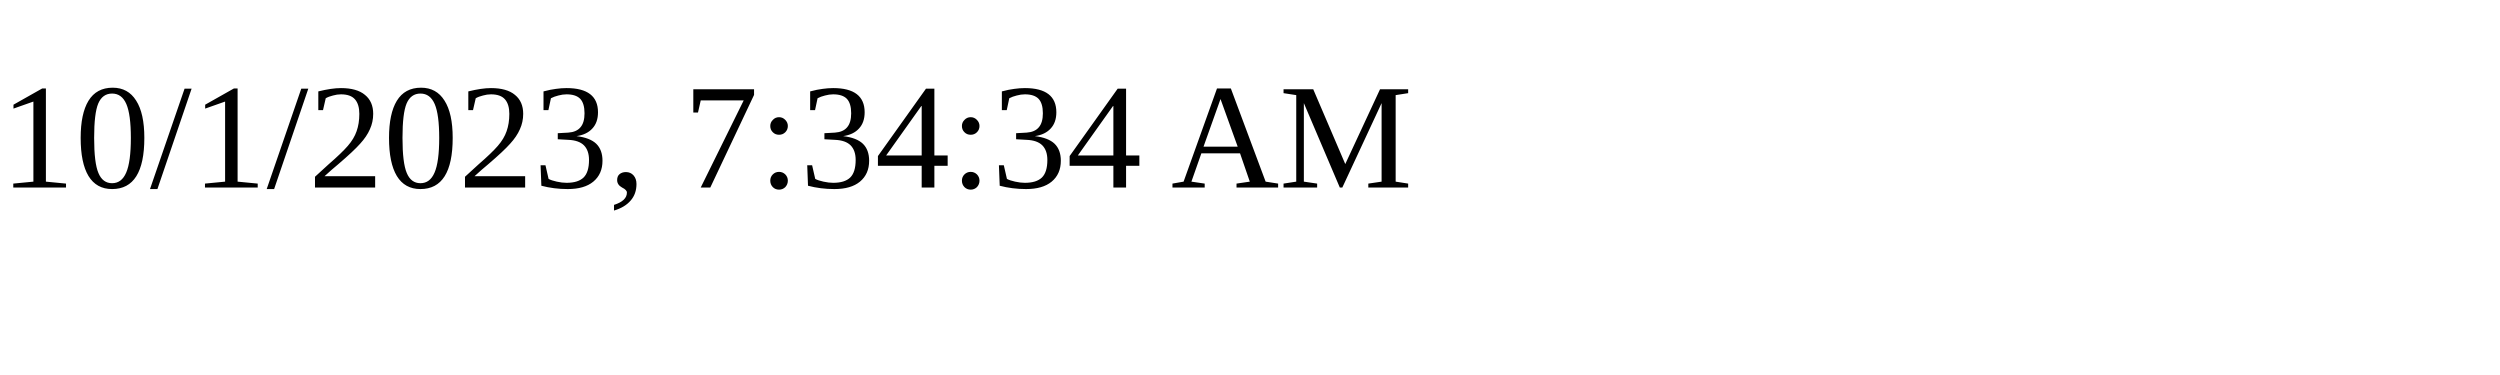
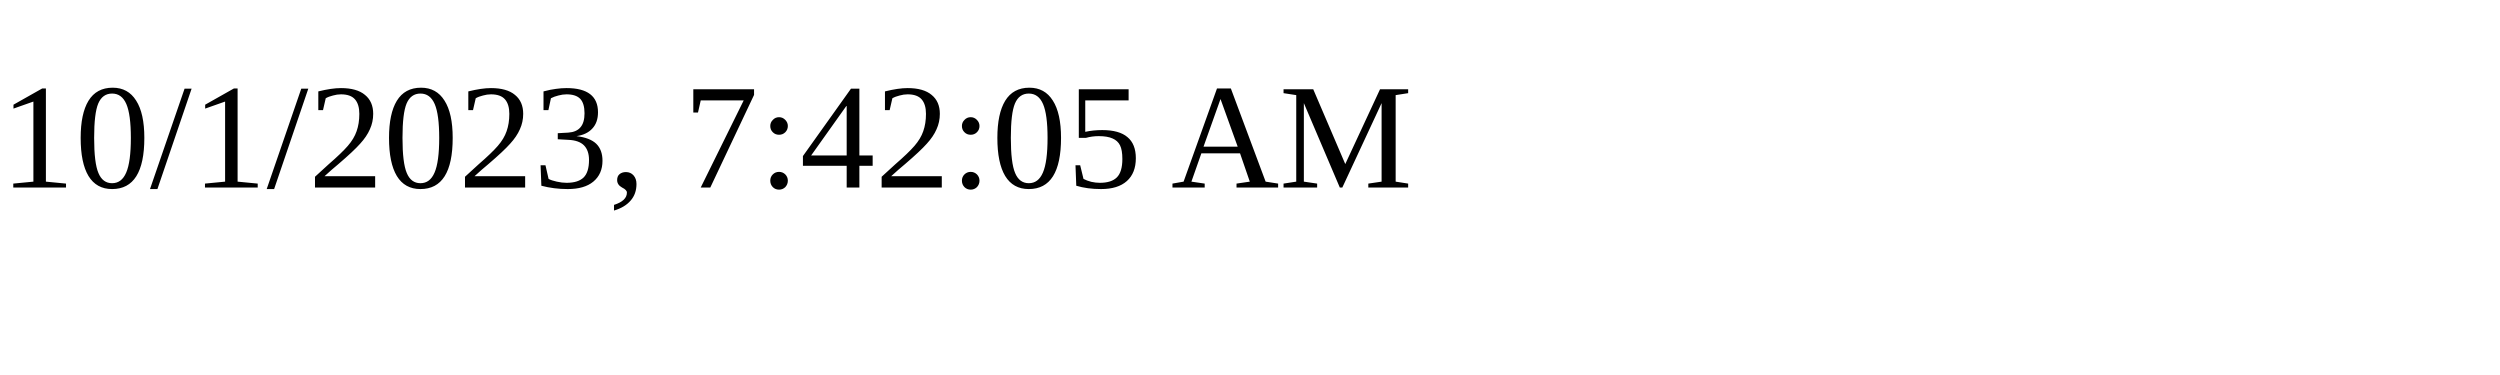
<svg xmlns="http://www.w3.org/2000/svg" height="30" width="200">
-   <text x="0" y="15">10/1/2023, 7:34:34 AM</text>
+   <text x="0" y="15">10/1/2023, 7:42:05 AM</text>
</svg>
